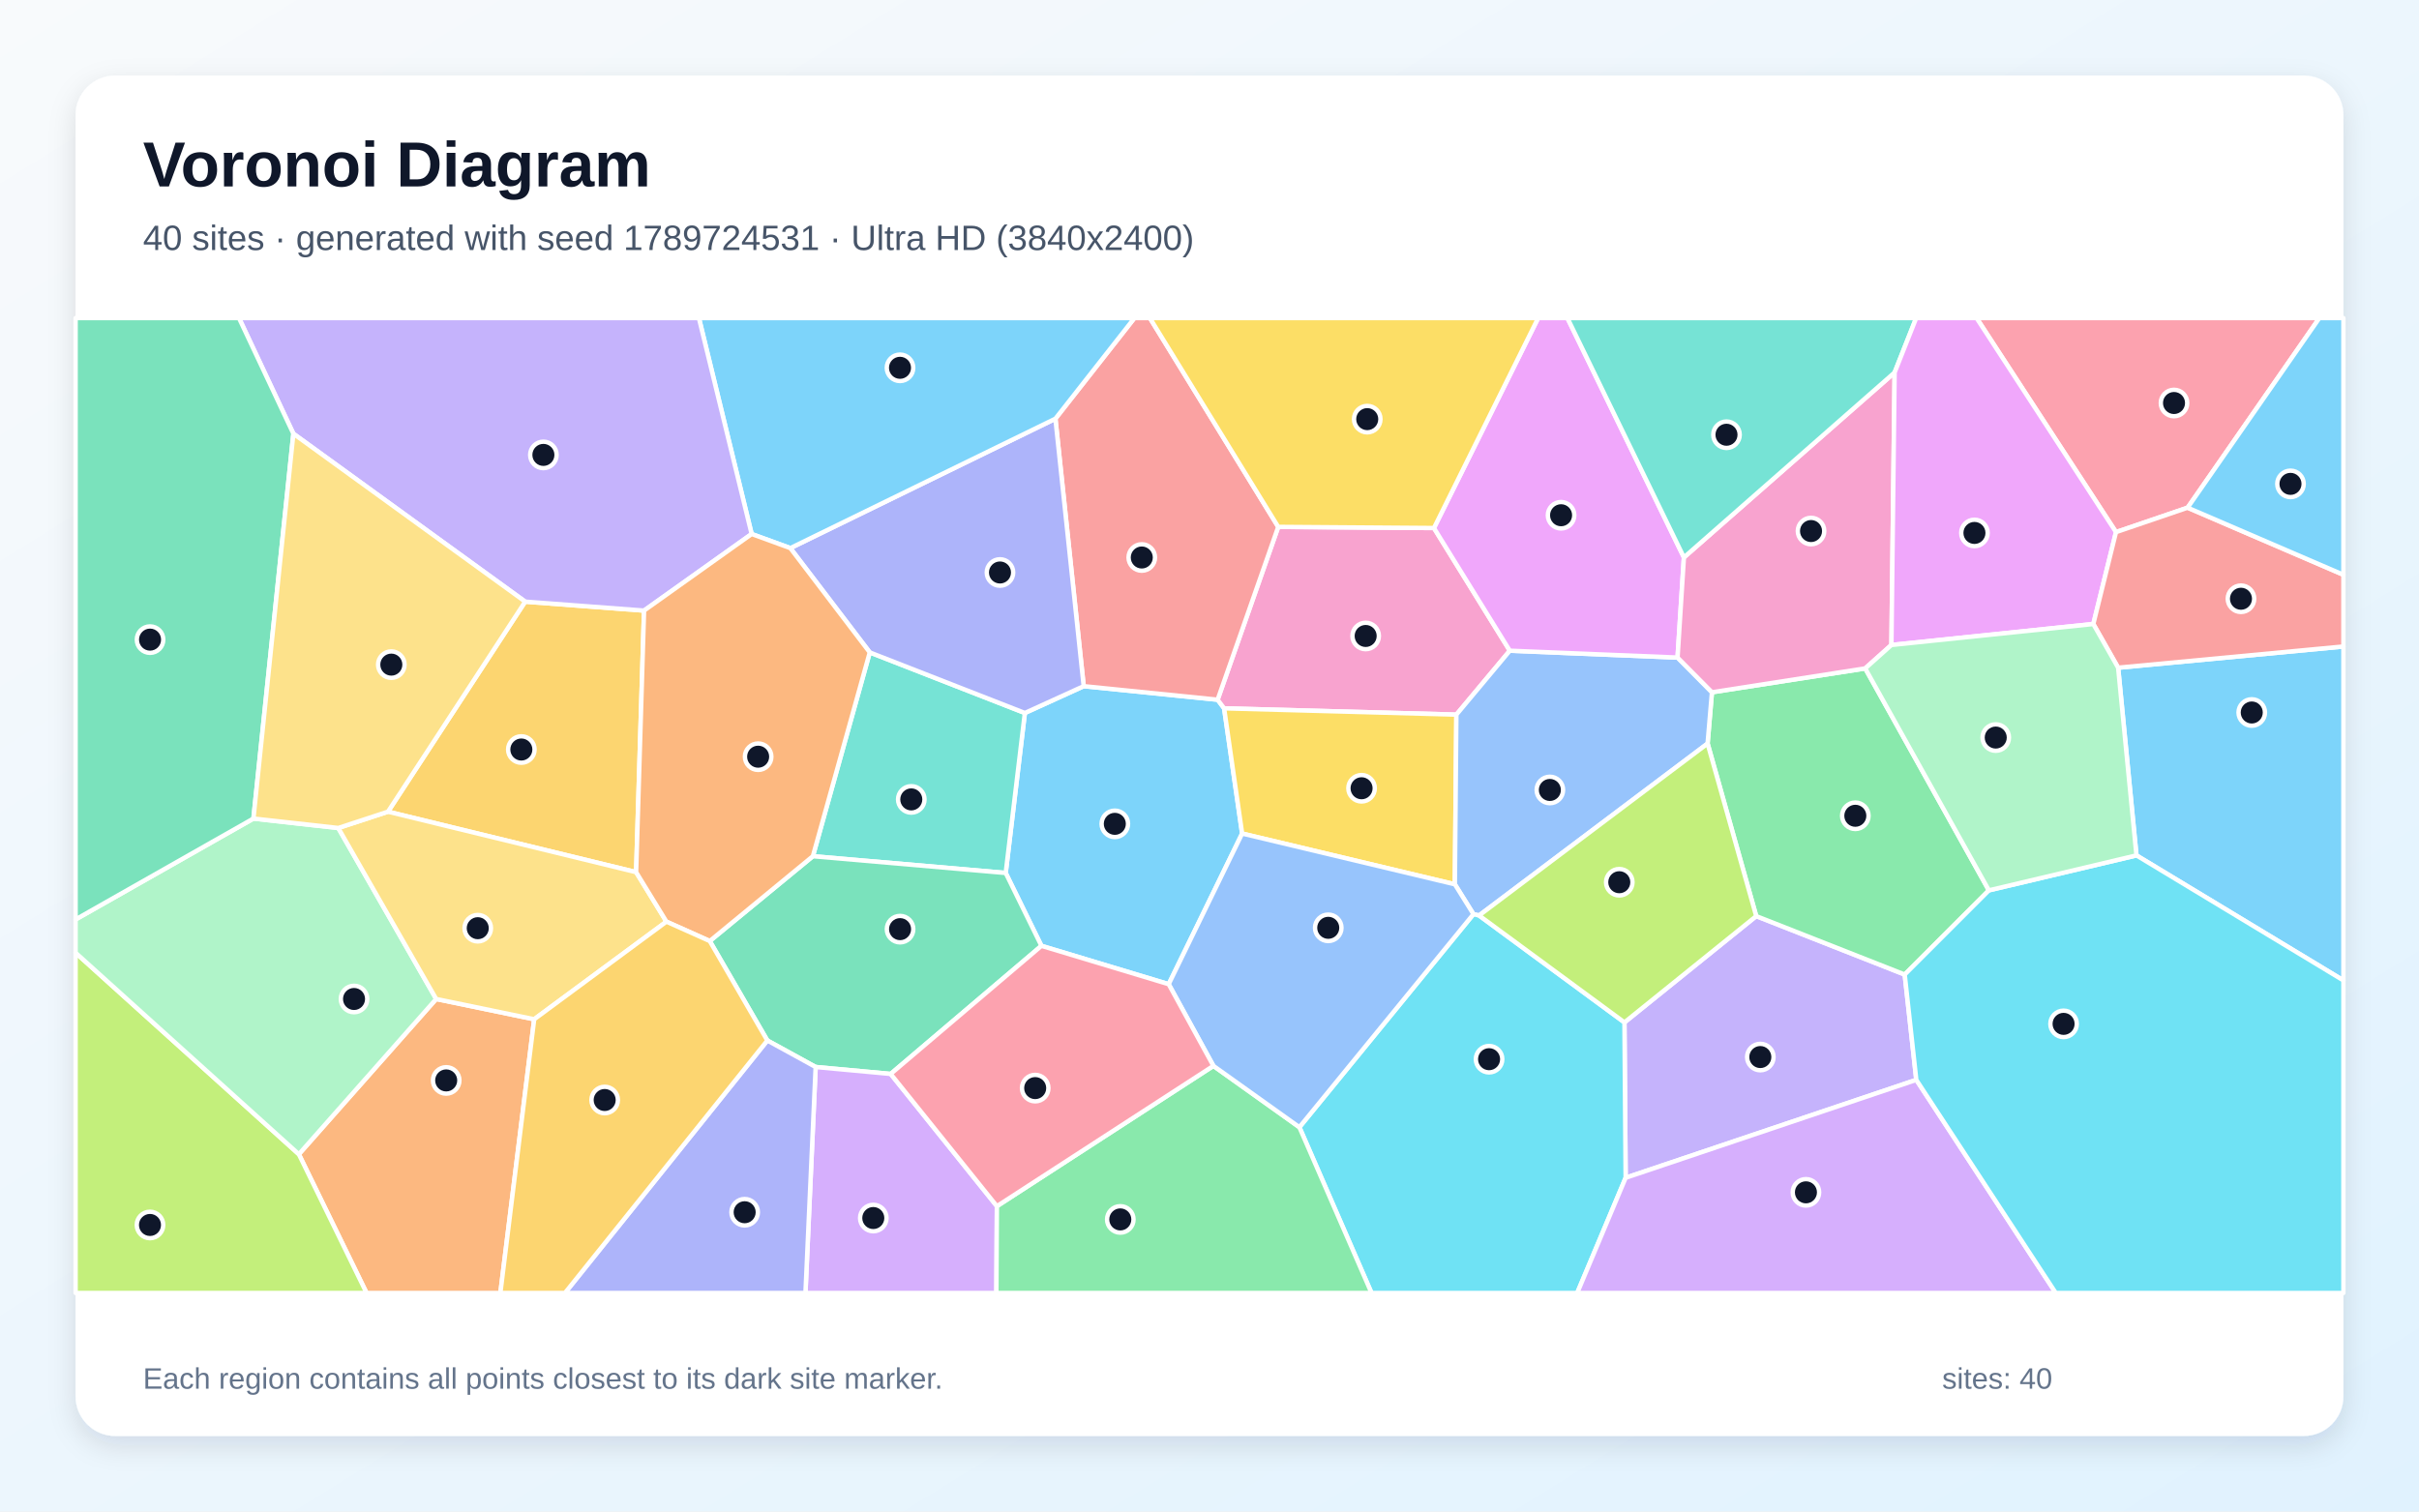
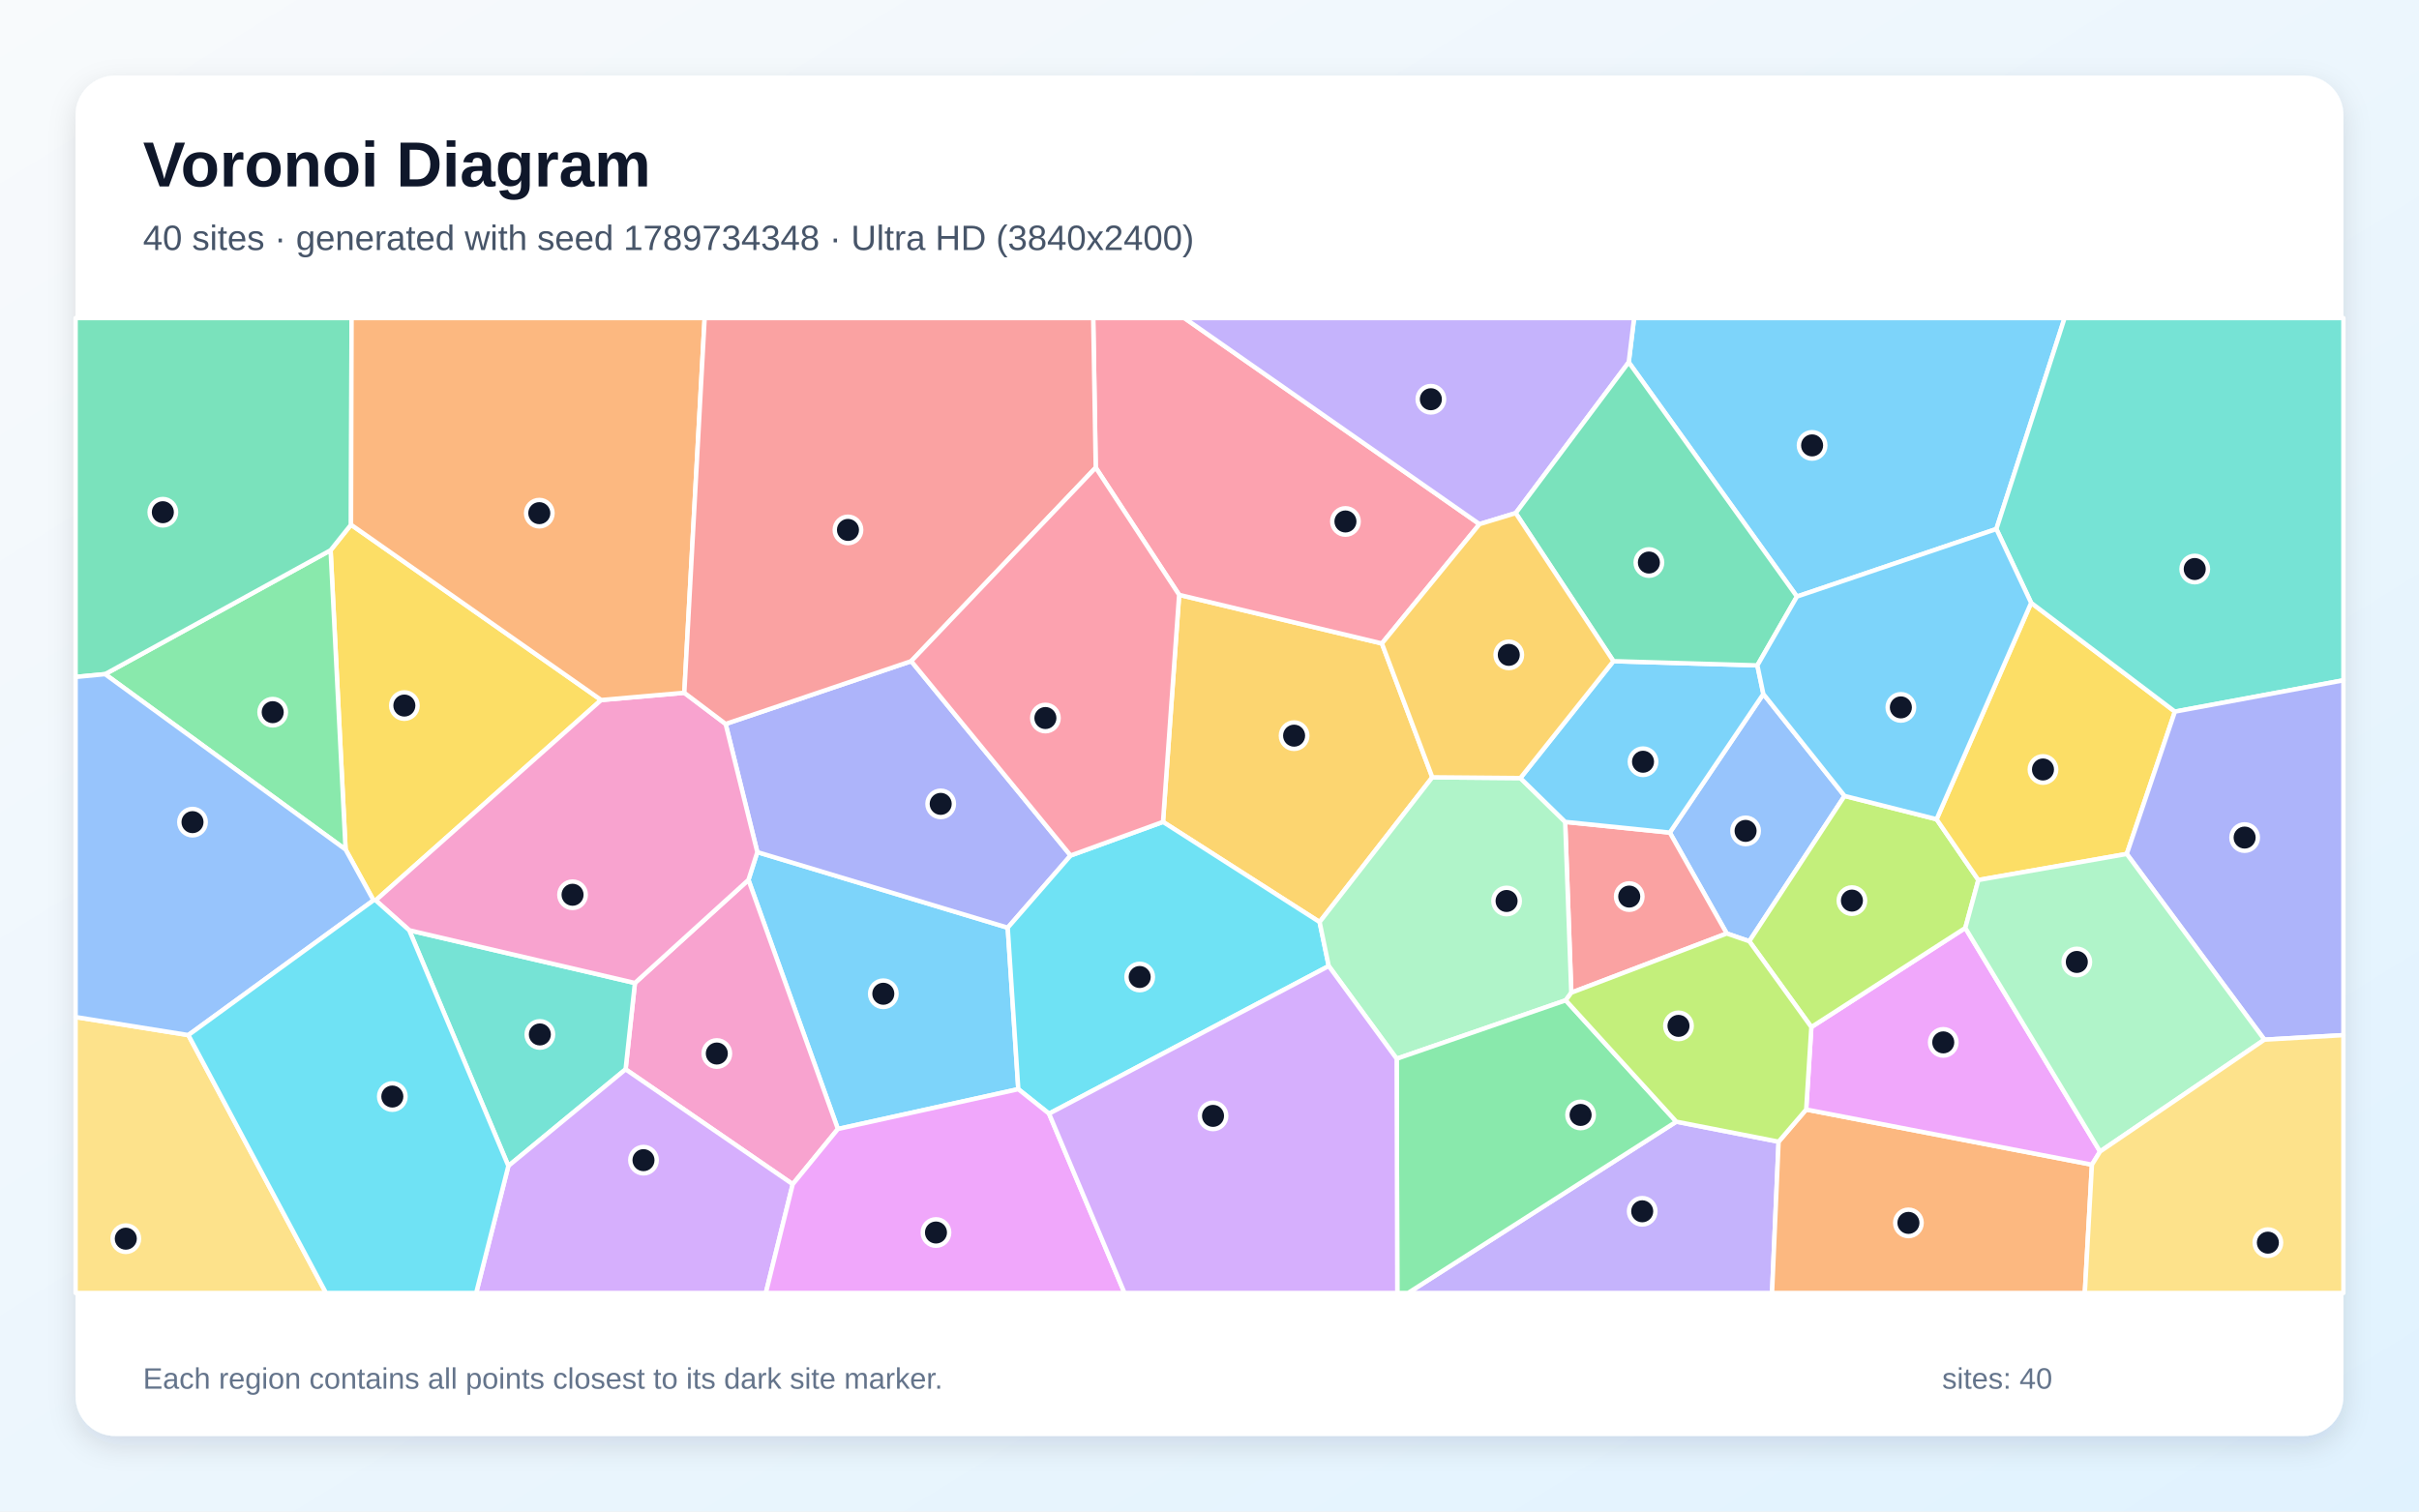
<svg xmlns="http://www.w3.org/2000/svg" width="3840" height="2400" viewBox="0 0 3840 2400" role="img" aria-labelledby="title description">
  <defs>
    <linearGradient id="background" x1="0" y1="0" x2="1" y2="1">
      <stop stop-color="#F8FAFC" />
      <stop offset="1" stop-color="#E0F2FE" />
    </linearGradient>
    <filter id="shadow" x="-5%" y="-5%" width="110%" height="110%">
      <feDropShadow dx="0" dy="15" stdDeviation="22" flood-color="#0F172A" flood-opacity=".12" />
    </filter>
  </defs>
  <rect width="3840" height="2400" fill="url(#background)" />
  <rect x="120" y="120" width="3600" height="2160" rx="63" fill="#FFFFFF" filter="url(#shadow)" />
  <g font-family="Arial, sans-serif">
    <text x="227" y="296" font-size="101" font-weight="700" fill="#0F172A">Voronoi Diagram</text>
-     <text x="227" y="397" font-size="56" fill="#475569">40 sites · generated with seed 1789724531 · Ultra HD (3840x2400)</text>
+     <text x="227" y="397" font-size="56" fill="#475569">40 sites · generated with seed 1789734348 · Ultra HD (3840x2400)</text>
  </g>
  <g stroke="#FFFFFF" stroke-width="7" stroke-linejoin="round">
-     <polygon points="1855.2,1562.7 1653.2,1501.8 1596.5,1386.1 1626.9,1132.1 1720.3,1089.5 1932.9,1111.0 1943.2,1124.7 1971.8,1323.5" fill="#38BDF8" fill-opacity="0.65" />
-     <polygon points="3042.0,1714.6 2580.6,1870.1 2578.7,1623.4 2787.9,1454.6 3023.6,1547.4" fill="#A78BFA" fill-opacity="0.65" />
-     <polygon points="2029.1,836.6 2276.3,838.4 2396.7,1033.2 2311.9,1134.7 1943.2,1124.7 1932.9,1111.0" fill="#F472B6" fill-opacity="0.65" />
-     <polygon points="474.4,1832.7 692.4,1586.2 848.0,1618.4 794.3,2053.0 581.9,2053.0" fill="#FB923C" fill-opacity="0.65" />
-     <polygon points="1971.8,1323.5 1943.2,1124.7 2311.9,1134.7 2309.5,1404.1" fill="#FACC15" fill-opacity="0.65" />
-     <polygon points="2960.9,1061.3 3157.2,1413.7 3023.6,1547.4 2787.9,1454.6 2710.7,1180.6 2717.6,1099.2" fill="#4ADE80" fill-opacity="0.65" />
-     <polygon points="1290.4,1359.5 1380.7,1035.9 1626.9,1132.1 1596.5,1386.1" fill="#2DD4BF" fill-opacity="0.65" />
-     <polygon points="2663.0,1044.1 2717.6,1099.2 2710.7,1180.6 2347.9,1453.6 2339.0,1451.5 2309.5,1404.1 2311.9,1134.7 2396.7,1033.2" fill="#60A5FA" fill-opacity="0.65" />
-     <polygon points="2673.1,885.1 2663.0,1044.1 2396.7,1033.2 2276.3,838.4 2441.7,505.0 2488.2,505.0" fill="#E879F9" fill-opacity="0.65" />
-     <polygon points="1413.9,1705.2 1294.8,1694.2 1218.1,1652.1 1126.7,1494.2 1290.4,1359.5 1596.5,1386.1 1653.2,1501.8" fill="#34D399" fill-opacity="0.65" />
-     <polygon points="2029.1,836.6 1932.9,1111.0 1720.3,1089.5 1675.4,664.8 1800.8,505.0 1825.4,505.0" fill="#F87171" fill-opacity="0.65" />
-     <polygon points="1254.6,870.3 1675.4,664.8 1720.3,1089.5 1626.9,1132.1 1380.7,1035.9" fill="#818CF8" fill-opacity="0.65" />
-     <polygon points="833.7,955.3 1022.4,969.5 1009.8,1384.8 615.9,1288.8" fill="#FBBF24" fill-opacity="0.65" />
-     <polygon points="120.0,1512.8 474.4,1832.7 581.9,2053.0 120.0,2053.0" fill="#A3E635" fill-opacity="0.65" />
-     <polygon points="1294.8,1694.2 1413.9,1705.2 1582.5,1915.2 1581.7,2053.0 1278.6,2053.0" fill="#C084FC" fill-opacity="0.65" />
-     <polygon points="3472.7,806.1 3359.0,844.9 3137.7,505.0 3681.8,505.0" fill="#FB7185" fill-opacity="0.65" />
-     <polygon points="2062.7,1789.8 2339.0,1451.5 2347.9,1453.6 2578.7,1623.4 2580.6,1870.1 2503.7,2053.0 2177.2,2053.0" fill="#22D3EE" fill-opacity="0.65" />
-     <polygon points="120.0,1512.8 120.0,1459.9 402.3,1299.7 537.0,1314.7 692.4,1586.2 474.4,1832.7" fill="#86EFAC" fill-opacity="0.65" />
-     <polygon points="537.0,1314.7 615.9,1288.8 1009.8,1384.8 1057.9,1463.4 848.0,1618.4 692.4,1586.2" fill="#FCD34D" fill-opacity="0.65" />
-     <polygon points="3391.5,1358.2 3362.4,1060.2 3720.0,1026.5 3720.0,1556.7" fill="#38BDF8" fill-opacity="0.65" />
-     <polygon points="1675.4,664.8 1254.6,870.3 1193.2,847.9 1109.5,505.0 1800.8,505.0" fill="#38BDF8" fill-opacity="0.65" />
-     <polygon points="1193.2,847.9 1022.4,969.5 833.7,955.3 465.7,688.6 379.4,505.0 1109.5,505.0" fill="#A78BFA" fill-opacity="0.65" />
-     <polygon points="3007.6,591.4 3002.5,1024.1 2960.9,1061.3 2717.6,1099.2 2663.0,1044.1 2673.1,885.1" fill="#F472B6" fill-opacity="0.65" />
-     <polygon points="1057.9,1463.4 1009.8,1384.8 1022.4,969.5 1193.2,847.9 1254.6,870.3 1380.7,1035.9 1290.4,1359.5 1126.7,1494.2" fill="#FB923C" fill-opacity="0.65" />
-     <polygon points="2276.3,838.4 2029.1,836.6 1825.4,505.0 2441.7,505.0" fill="#FACC15" fill-opacity="0.65" />
-     <polygon points="1582.5,1915.2 1926.2,1692.4 2062.7,1789.8 2177.2,2053.0 1581.7,2053.0" fill="#4ADE80" fill-opacity="0.65" />
-     <polygon points="3007.6,591.4 2673.1,885.1 2488.2,505.0 3041.8,505.0" fill="#2DD4BF" fill-opacity="0.65" />
-     <polygon points="2062.7,1789.8 1926.2,1692.4 1855.2,1562.7 1971.8,1323.5 2309.5,1404.1 2339.0,1451.5" fill="#60A5FA" fill-opacity="0.65" />
-     <polygon points="3359.0,844.9 3323.0,990.8 3002.5,1024.1 3007.6,591.4 3041.8,505.0 3137.7,505.0" fill="#E879F9" fill-opacity="0.65" />
-     <polygon points="465.7,688.6 402.3,1299.7 120.0,1459.9 120.0,505.0 379.4,505.0" fill="#34D399" fill-opacity="0.65" />
-     <polygon points="3362.4,1060.2 3323.0,990.8 3359.0,844.9 3472.7,806.1 3720.0,912.6 3720.0,1026.5" fill="#F87171" fill-opacity="0.65" />
-     <polygon points="1218.1,1652.1 1294.8,1694.2 1278.6,2053.0 896.8,2053.0" fill="#818CF8" fill-opacity="0.65" />
-     <polygon points="848.0,1618.4 1057.9,1463.4 1126.7,1494.2 1218.1,1652.1 896.8,2053.0 794.3,2053.0" fill="#FBBF24" fill-opacity="0.65" />
-     <polygon points="2347.9,1453.6 2710.7,1180.6 2787.9,1454.6 2578.7,1623.4" fill="#A3E635" fill-opacity="0.65" />
-     <polygon points="2580.6,1870.1 3042.0,1714.6 3263.4,2053.0 2503.7,2053.0" fill="#C084FC" fill-opacity="0.65" />
-     <polygon points="1926.2,1692.4 1582.5,1915.2 1413.9,1705.2 1653.2,1501.8 1855.2,1562.7" fill="#FB7185" fill-opacity="0.65" />
-     <polygon points="3042.0,1714.6 3023.6,1547.4 3157.2,1413.7 3391.5,1358.2 3720.0,1556.7 3720.0,2053.0 3263.4,2053.0" fill="#22D3EE" fill-opacity="0.65" />
-     <polygon points="3323.0,990.8 3362.4,1060.2 3391.5,1358.2 3157.2,1413.7 2960.9,1061.3 3002.5,1024.1" fill="#86EFAC" fill-opacity="0.65" />
-     <polygon points="465.7,688.6 833.7,955.3 615.9,1288.8 537.0,1314.7 402.3,1299.7" fill="#FCD34D" fill-opacity="0.65" />
-     <polygon points="3472.7,806.1 3681.8,505.0 3720.0,505.0 3720.0,912.6" fill="#38BDF8" fill-opacity="0.65" />
+     <polygon points="1330.1,1792.6 1188.1,1397.1 1202.2,1353.0 1599.7,1473.0 1616.5,1729.4" fill="#38BDF8" fill-opacity="0.65" />
+     <polygon points="2661.0,1781.0 2823.4,1812.8 2813.0,2053.0 2235.2,2053.0" fill="#A78BFA" fill-opacity="0.65" />
+     <polygon points="1258.4,1880.3 993.1,1697.9 1007.9,1560.8 1188.1,1397.1 1330.1,1792.6" fill="#F472B6" fill-opacity="0.65" />
+     <polygon points="2823.4,1812.8 2867.2,1761.7 3320.8,1849.3 3309.5,2053.0 2813.0,2053.0" fill="#FB923C" fill-opacity="0.65" />
+     <polygon points="954.3,1111.5 596.4,1429.6 592.9,1429.5 548.6,1348.9 524.8,873.7 557.2,833.1" fill="#FACC15" fill-opacity="0.65" />
+     <polygon points="166.8,1070.4 524.8,873.7 548.6,1348.9" fill="#4ADE80" fill-opacity="0.65" />
+     <polygon points="649.6,1477.1 1007.9,1560.8 993.1,1697.9 807.0,1851.3" fill="#2DD4BF" fill-opacity="0.65" />
+     <polygon points="2928.1,1263.8 2776.9,1494.5 2741.1,1482.2 2650.7,1322.0 2799.2,1101.9" fill="#60A5FA" fill-opacity="0.65" />
+     <polygon points="3333.7,1828.4 3320.8,1849.3 2867.2,1761.7 2875.4,1630.8 3119.8,1473.4" fill="#E879F9" fill-opacity="0.65" />
+     <polygon points="557.2,833.1 524.8,873.7 166.8,1070.4 120.0,1074.9 120.0,505.0 558.1,505.0" fill="#34D399" fill-opacity="0.65" />
+     <polygon points="2494.3,1576.2 2484.6,1305.0 2650.7,1322.0 2741.1,1482.2" fill="#F87171" fill-opacity="0.65" />
+     <polygon points="1446.5,1049.8 1699.5,1358.4 1599.7,1473.0 1202.2,1353.0 1151.9,1149.5" fill="#818CF8" fill-opacity="0.65" />
+     <polygon points="1871.8,944.5 2193.7,1021.7 2273.7,1234.2 2094.8,1464.0 1846.2,1305.0" fill="#FBBF24" fill-opacity="0.65" />
+     <polygon points="3074.2,1300.8 3140.5,1397.3 3119.8,1473.4 2875.4,1630.8 2776.9,1494.5 2928.1,1263.8" fill="#A3E635" fill-opacity="0.65" />
+     <polygon points="807.0,1851.3 993.1,1697.9 1258.4,1880.3 1215.7,2053.0 755.9,2053.0" fill="#C084FC" fill-opacity="0.65" />
+     <polygon points="2348.6,832.2 2193.7,1021.7 1871.8,944.5 1739.4,742.5 1735.4,505.0 1880.1,505.0" fill="#FB7185" fill-opacity="0.65" />
+     <polygon points="1665.3,1768.3 1616.5,1729.4 1599.7,1473.0 1699.5,1358.4 1846.2,1305.0 2094.8,1464.0 2109.3,1533.9" fill="#22D3EE" fill-opacity="0.65" />
+     <polygon points="2485.5,1588.3 2217.1,1681.1 2109.3,1533.9 2094.8,1464.0 2273.7,1234.2 2413.5,1235.4 2484.6,1305.0 2494.3,1576.2" fill="#86EFAC" fill-opacity="0.65" />
+     <polygon points="120.0,1614.9 299.0,1643.5 517.5,2053.0 120.0,2053.0" fill="#FCD34D" fill-opacity="0.65" />
+     <polygon points="2561.2,1049.8 2789.7,1056.5 2799.2,1101.9 2650.7,1322.0 2484.6,1305.0 2413.5,1235.4" fill="#38BDF8" fill-opacity="0.65" />
+     <polygon points="3169.1,840.0 2852.5,947.2 2585.5,575.2 2594.0,505.0 3277.4,505.0" fill="#38BDF8" fill-opacity="0.65" />
+     <polygon points="2585.5,575.2 2406.1,814.7 2348.6,832.2 1880.1,505.0 2594.0,505.0" fill="#A78BFA" fill-opacity="0.65" />
+     <polygon points="649.6,1477.1 596.4,1429.6 954.3,1111.5 1086.3,1100.0 1151.9,1149.5 1202.2,1353.0 1188.1,1397.1 1007.9,1560.8" fill="#F472B6" fill-opacity="0.65" />
+     <polygon points="1086.3,1100.0 954.3,1111.5 557.2,833.1 558.1,505.0 1118.6,505.0" fill="#FB923C" fill-opacity="0.65" />
+     <polygon points="3376.1,1355.9 3140.5,1397.3 3074.2,1300.8 3224.3,957.2 3452.5,1129.9" fill="#FACC15" fill-opacity="0.65" />
+     <polygon points="2217.1,1681.1 2485.5,1588.3 2661.0,1781.0 2235.2,2053.0 2218.1,2053.0" fill="#4ADE80" fill-opacity="0.65" />
+     <polygon points="3452.5,1129.9 3224.3,957.2 3169.1,840.0 3277.4,505.0 3720.0,505.0 3720.0,1080.2" fill="#2DD4BF" fill-opacity="0.65" />
+     <polygon points="299.0,1643.5 120.0,1614.9 120.0,1074.9 166.8,1070.4 548.6,1348.9 592.9,1429.5" fill="#60A5FA" fill-opacity="0.65" />
+     <polygon points="1258.4,1880.3 1330.1,1792.6 1616.5,1729.4 1665.3,1768.3 1785.1,2053.0 1215.7,2053.0" fill="#E879F9" fill-opacity="0.65" />
+     <polygon points="2406.1,814.7 2585.5,575.2 2852.5,947.2 2789.7,1056.5 2561.2,1049.8" fill="#34D399" fill-opacity="0.65" />
+     <polygon points="1739.4,742.5 1446.5,1049.8 1151.9,1149.5 1086.3,1100.0 1118.6,505.0 1735.4,505.0" fill="#F87171" fill-opacity="0.65" />
+     <polygon points="3594.6,1650.8 3376.1,1355.9 3452.5,1129.9 3720.0,1080.2 3720.0,1643.6" fill="#818CF8" fill-opacity="0.65" />
+     <polygon points="2406.1,814.7 2561.2,1049.8 2413.5,1235.4 2273.7,1234.2 2193.7,1021.7 2348.6,832.2" fill="#FBBF24" fill-opacity="0.65" />
+     <polygon points="2485.5,1588.3 2494.3,1576.2 2741.1,1482.2 2776.9,1494.5 2875.4,1630.8 2867.2,1761.7 2823.4,1812.8 2661.0,1781.0" fill="#A3E635" fill-opacity="0.65" />
+     <polygon points="1665.3,1768.3 2109.3,1533.9 2217.1,1681.1 2218.1,2053.0 1785.1,2053.0" fill="#C084FC" fill-opacity="0.65" />
+     <polygon points="1739.4,742.5 1871.8,944.5 1846.2,1305.0 1699.5,1358.4 1446.5,1049.8" fill="#FB7185" fill-opacity="0.65" />
+     <polygon points="299.0,1643.5 592.9,1429.5 596.4,1429.6 649.6,1477.1 807.0,1851.3 755.9,2053.0 517.5,2053.0" fill="#22D3EE" fill-opacity="0.65" />
+     <polygon points="3333.7,1828.4 3119.8,1473.4 3140.5,1397.3 3376.1,1355.9 3594.6,1650.8" fill="#86EFAC" fill-opacity="0.65" />
+     <polygon points="3320.8,1849.3 3333.7,1828.4 3594.6,1650.8 3720.0,1643.6 3720.0,2053.0 3309.5,2053.0" fill="#FCD34D" fill-opacity="0.65" />
+     <polygon points="3224.3,957.2 3074.2,1300.8 2928.1,1263.8 2799.2,1101.9 2789.7,1056.5 2852.5,947.2 3169.1,840.0" fill="#38BDF8" fill-opacity="0.65" />
  </g>
  <g>
-     <circle cx="1769.7" cy="1308.1" r="21" fill="#0F172A" stroke="#FFFFFF" stroke-width="7" />
-     <circle cx="2794.4" cy="1678.4" r="21" fill="#0F172A" stroke="#FFFFFF" stroke-width="7" />
-     <circle cx="2167.9" cy="1009.8" r="21" fill="#0F172A" stroke="#FFFFFF" stroke-width="7" />
-     <circle cx="708.3" cy="1715.5" r="21" fill="#0F172A" stroke="#FFFFFF" stroke-width="7" />
-     <circle cx="2161.4" cy="1251.6" r="21" fill="#0F172A" stroke="#FFFFFF" stroke-width="7" />
-     <circle cx="2945.2" cy="1295.3" r="21" fill="#0F172A" stroke="#FFFFFF" stroke-width="7" />
-     <circle cx="1446.6" cy="1269.3" r="21" fill="#0F172A" stroke="#FFFFFF" stroke-width="7" />
-     <circle cx="2460.3" cy="1254.3" r="21" fill="#0F172A" stroke="#FFFFFF" stroke-width="7" />
-     <circle cx="2478.1" cy="818.1" r="21" fill="#0F172A" stroke="#FFFFFF" stroke-width="7" />
-     <circle cx="1428.8" cy="1475.3" r="21" fill="#0F172A" stroke="#FFFFFF" stroke-width="7" />
-     <circle cx="1812.5" cy="885.2" r="21" fill="#0F172A" stroke="#FFFFFF" stroke-width="7" />
-     <circle cx="1587.4" cy="909.0" r="21" fill="#0F172A" stroke="#FFFFFF" stroke-width="7" />
-     <circle cx="827.6" cy="1190.1" r="21" fill="#0F172A" stroke="#FFFFFF" stroke-width="7" />
-     <circle cx="238.1" cy="1945.0" r="21" fill="#0F172A" stroke="#FFFFFF" stroke-width="7" />
-     <circle cx="1386.3" cy="1934.0" r="21" fill="#0F172A" stroke="#FFFFFF" stroke-width="7" />
-     <circle cx="3451.1" cy="639.9" r="21" fill="#0F172A" stroke="#FFFFFF" stroke-width="7" />
-     <circle cx="2363.8" cy="1681.8" r="21" fill="#0F172A" stroke="#FFFFFF" stroke-width="7" />
-     <circle cx="562.0" cy="1586.2" r="21" fill="#0F172A" stroke="#FFFFFF" stroke-width="7" />
-     <circle cx="758.4" cy="1473.8" r="21" fill="#0F172A" stroke="#FFFFFF" stroke-width="7" />
-     <circle cx="3574.5" cy="1131.3" r="21" fill="#0F172A" stroke="#FFFFFF" stroke-width="7" />
-     <circle cx="1428.7" cy="584.0" r="21" fill="#0F172A" stroke="#FFFFFF" stroke-width="7" />
-     <circle cx="862.6" cy="722.3" r="21" fill="#0F172A" stroke="#FFFFFF" stroke-width="7" />
-     <circle cx="2874.9" cy="843.2" r="21" fill="#0F172A" stroke="#FFFFFF" stroke-width="7" />
-     <circle cx="1203.5" cy="1201.5" r="21" fill="#0F172A" stroke="#FFFFFF" stroke-width="7" />
-     <circle cx="2170.4" cy="665.5" r="21" fill="#0F172A" stroke="#FFFFFF" stroke-width="7" />
-     <circle cx="1778.4" cy="1936.2" r="21" fill="#0F172A" stroke="#FFFFFF" stroke-width="7" />
-     <circle cx="2740.7" cy="690.3" r="21" fill="#0F172A" stroke="#FFFFFF" stroke-width="7" />
-     <circle cx="2108.5" cy="1473.2" r="21" fill="#0F172A" stroke="#FFFFFF" stroke-width="7" />
-     <circle cx="3134.3" cy="846.2" r="21" fill="#0F172A" stroke="#FFFFFF" stroke-width="7" />
-     <circle cx="238.2" cy="1015.6" r="21" fill="#0F172A" stroke="#FFFFFF" stroke-width="7" />
-     <circle cx="3557.4" cy="950.7" r="21" fill="#0F172A" stroke="#FFFFFF" stroke-width="7" />
-     <circle cx="1182.1" cy="1924.8" r="21" fill="#0F172A" stroke="#FFFFFF" stroke-width="7" />
-     <circle cx="959.9" cy="1746.6" r="21" fill="#0F172A" stroke="#FFFFFF" stroke-width="7" />
-     <circle cx="2570.5" cy="1400.8" r="21" fill="#0F172A" stroke="#FFFFFF" stroke-width="7" />
-     <circle cx="2866.8" cy="1893.2" r="21" fill="#0F172A" stroke="#FFFFFF" stroke-width="7" />
-     <circle cx="1643.3" cy="1727.7" r="21" fill="#0F172A" stroke="#FFFFFF" stroke-width="7" />
-     <circle cx="3275.8" cy="1625.7" r="21" fill="#0F172A" stroke="#FFFFFF" stroke-width="7" />
-     <circle cx="3168.1" cy="1171.1" r="21" fill="#0F172A" stroke="#FFFFFF" stroke-width="7" />
-     <circle cx="621.2" cy="1055.3" r="21" fill="#0F172A" stroke="#FFFFFF" stroke-width="7" />
-     <circle cx="3636.0" cy="768.3" r="21" fill="#0F172A" stroke="#FFFFFF" stroke-width="7" />
+     <circle cx="1402.2" cy="1577.9" r="21" fill="#0F172A" stroke="#FFFFFF" stroke-width="7" />
+     <circle cx="2606.9" cy="1923.3" r="21" fill="#0F172A" stroke="#FFFFFF" stroke-width="7" />
+     <circle cx="1137.9" cy="1672.8" r="21" fill="#0F172A" stroke="#FFFFFF" stroke-width="7" />
+     <circle cx="3029.5" cy="1941.7" r="21" fill="#0F172A" stroke="#FFFFFF" stroke-width="7" />
+     <circle cx="641.9" cy="1120.3" r="21" fill="#0F172A" stroke="#FFFFFF" stroke-width="7" />
+     <circle cx="432.9" cy="1130.8" r="21" fill="#0F172A" stroke="#FFFFFF" stroke-width="7" />
+     <circle cx="857.0" cy="1642.5" r="21" fill="#0F172A" stroke="#FFFFFF" stroke-width="7" />
+     <circle cx="2771.0" cy="1319.3" r="21" fill="#0F172A" stroke="#FFFFFF" stroke-width="7" />
+     <circle cx="3084.8" cy="1655.1" r="21" fill="#0F172A" stroke="#FFFFFF" stroke-width="7" />
+     <circle cx="258.5" cy="813.3" r="21" fill="#0F172A" stroke="#FFFFFF" stroke-width="7" />
+     <circle cx="2586.3" cy="1423.6" r="21" fill="#0F172A" stroke="#FFFFFF" stroke-width="7" />
+     <circle cx="1493.3" cy="1276.4" r="21" fill="#0F172A" stroke="#FFFFFF" stroke-width="7" />
+     <circle cx="2054.3" cy="1168.1" r="21" fill="#0F172A" stroke="#FFFFFF" stroke-width="7" />
+     <circle cx="2939.8" cy="1430.0" r="21" fill="#0F172A" stroke="#FFFFFF" stroke-width="7" />
+     <circle cx="1021.5" cy="1842.1" r="21" fill="#0F172A" stroke="#FFFFFF" stroke-width="7" />
+     <circle cx="2135.8" cy="828.0" r="21" fill="#0F172A" stroke="#FFFFFF" stroke-width="7" />
+     <circle cx="1809.2" cy="1551.3" r="21" fill="#0F172A" stroke="#FFFFFF" stroke-width="7" />
+     <circle cx="2391.6" cy="1430.6" r="21" fill="#0F172A" stroke="#FFFFFF" stroke-width="7" />
+     <circle cx="199.7" cy="1966.8" r="21" fill="#0F172A" stroke="#FFFFFF" stroke-width="7" />
+     <circle cx="2608.2" cy="1209.5" r="21" fill="#0F172A" stroke="#FFFFFF" stroke-width="7" />
+     <circle cx="2876.6" cy="707.2" r="21" fill="#0F172A" stroke="#FFFFFF" stroke-width="7" />
+     <circle cx="2271.4" cy="633.9" r="21" fill="#0F172A" stroke="#FFFFFF" stroke-width="7" />
+     <circle cx="908.9" cy="1420.7" r="21" fill="#0F172A" stroke="#FFFFFF" stroke-width="7" />
+     <circle cx="856.1" cy="814.8" r="21" fill="#0F172A" stroke="#FFFFFF" stroke-width="7" />
+     <circle cx="3243.1" cy="1221.8" r="21" fill="#0F172A" stroke="#FFFFFF" stroke-width="7" />
+     <circle cx="2509.1" cy="1770.3" r="21" fill="#0F172A" stroke="#FFFFFF" stroke-width="7" />
+     <circle cx="3484.0" cy="903.5" r="21" fill="#0F172A" stroke="#FFFFFF" stroke-width="7" />
+     <circle cx="305.6" cy="1305.4" r="21" fill="#0F172A" stroke="#FFFFFF" stroke-width="7" />
+     <circle cx="1485.8" cy="1957.0" r="21" fill="#0F172A" stroke="#FFFFFF" stroke-width="7" />
+     <circle cx="2617.5" cy="893.2" r="21" fill="#0F172A" stroke="#FFFFFF" stroke-width="7" />
+     <circle cx="1346.1" cy="841.4" r="21" fill="#0F172A" stroke="#FFFFFF" stroke-width="7" />
+     <circle cx="3563.2" cy="1329.9" r="21" fill="#0F172A" stroke="#FFFFFF" stroke-width="7" />
+     <circle cx="2395.1" cy="1039.8" r="21" fill="#0F172A" stroke="#FFFFFF" stroke-width="7" />
+     <circle cx="2664.5" cy="1628.9" r="21" fill="#0F172A" stroke="#FFFFFF" stroke-width="7" />
+     <circle cx="1925.6" cy="1771.8" r="21" fill="#0F172A" stroke="#FFFFFF" stroke-width="7" />
+     <circle cx="1659.5" cy="1140.1" r="21" fill="#0F172A" stroke="#FFFFFF" stroke-width="7" />
+     <circle cx="622.8" cy="1741.1" r="21" fill="#0F172A" stroke="#FFFFFF" stroke-width="7" />
+     <circle cx="3296.8" cy="1527.4" r="21" fill="#0F172A" stroke="#FFFFFF" stroke-width="7" />
+     <circle cx="3600.1" cy="1973.1" r="21" fill="#0F172A" stroke="#FFFFFF" stroke-width="7" />
+     <circle cx="3017.5" cy="1123.2" r="21" fill="#0F172A" stroke="#FFFFFF" stroke-width="7" />
  </g>
  <g font-family="Arial, sans-serif" font-size="47" fill="#64748B">
    <text x="227" y="2205">Each region contains all points closest to its dark site marker.</text>
    <text x="3083" y="2205">sites: 40</text>
  </g>
</svg>
